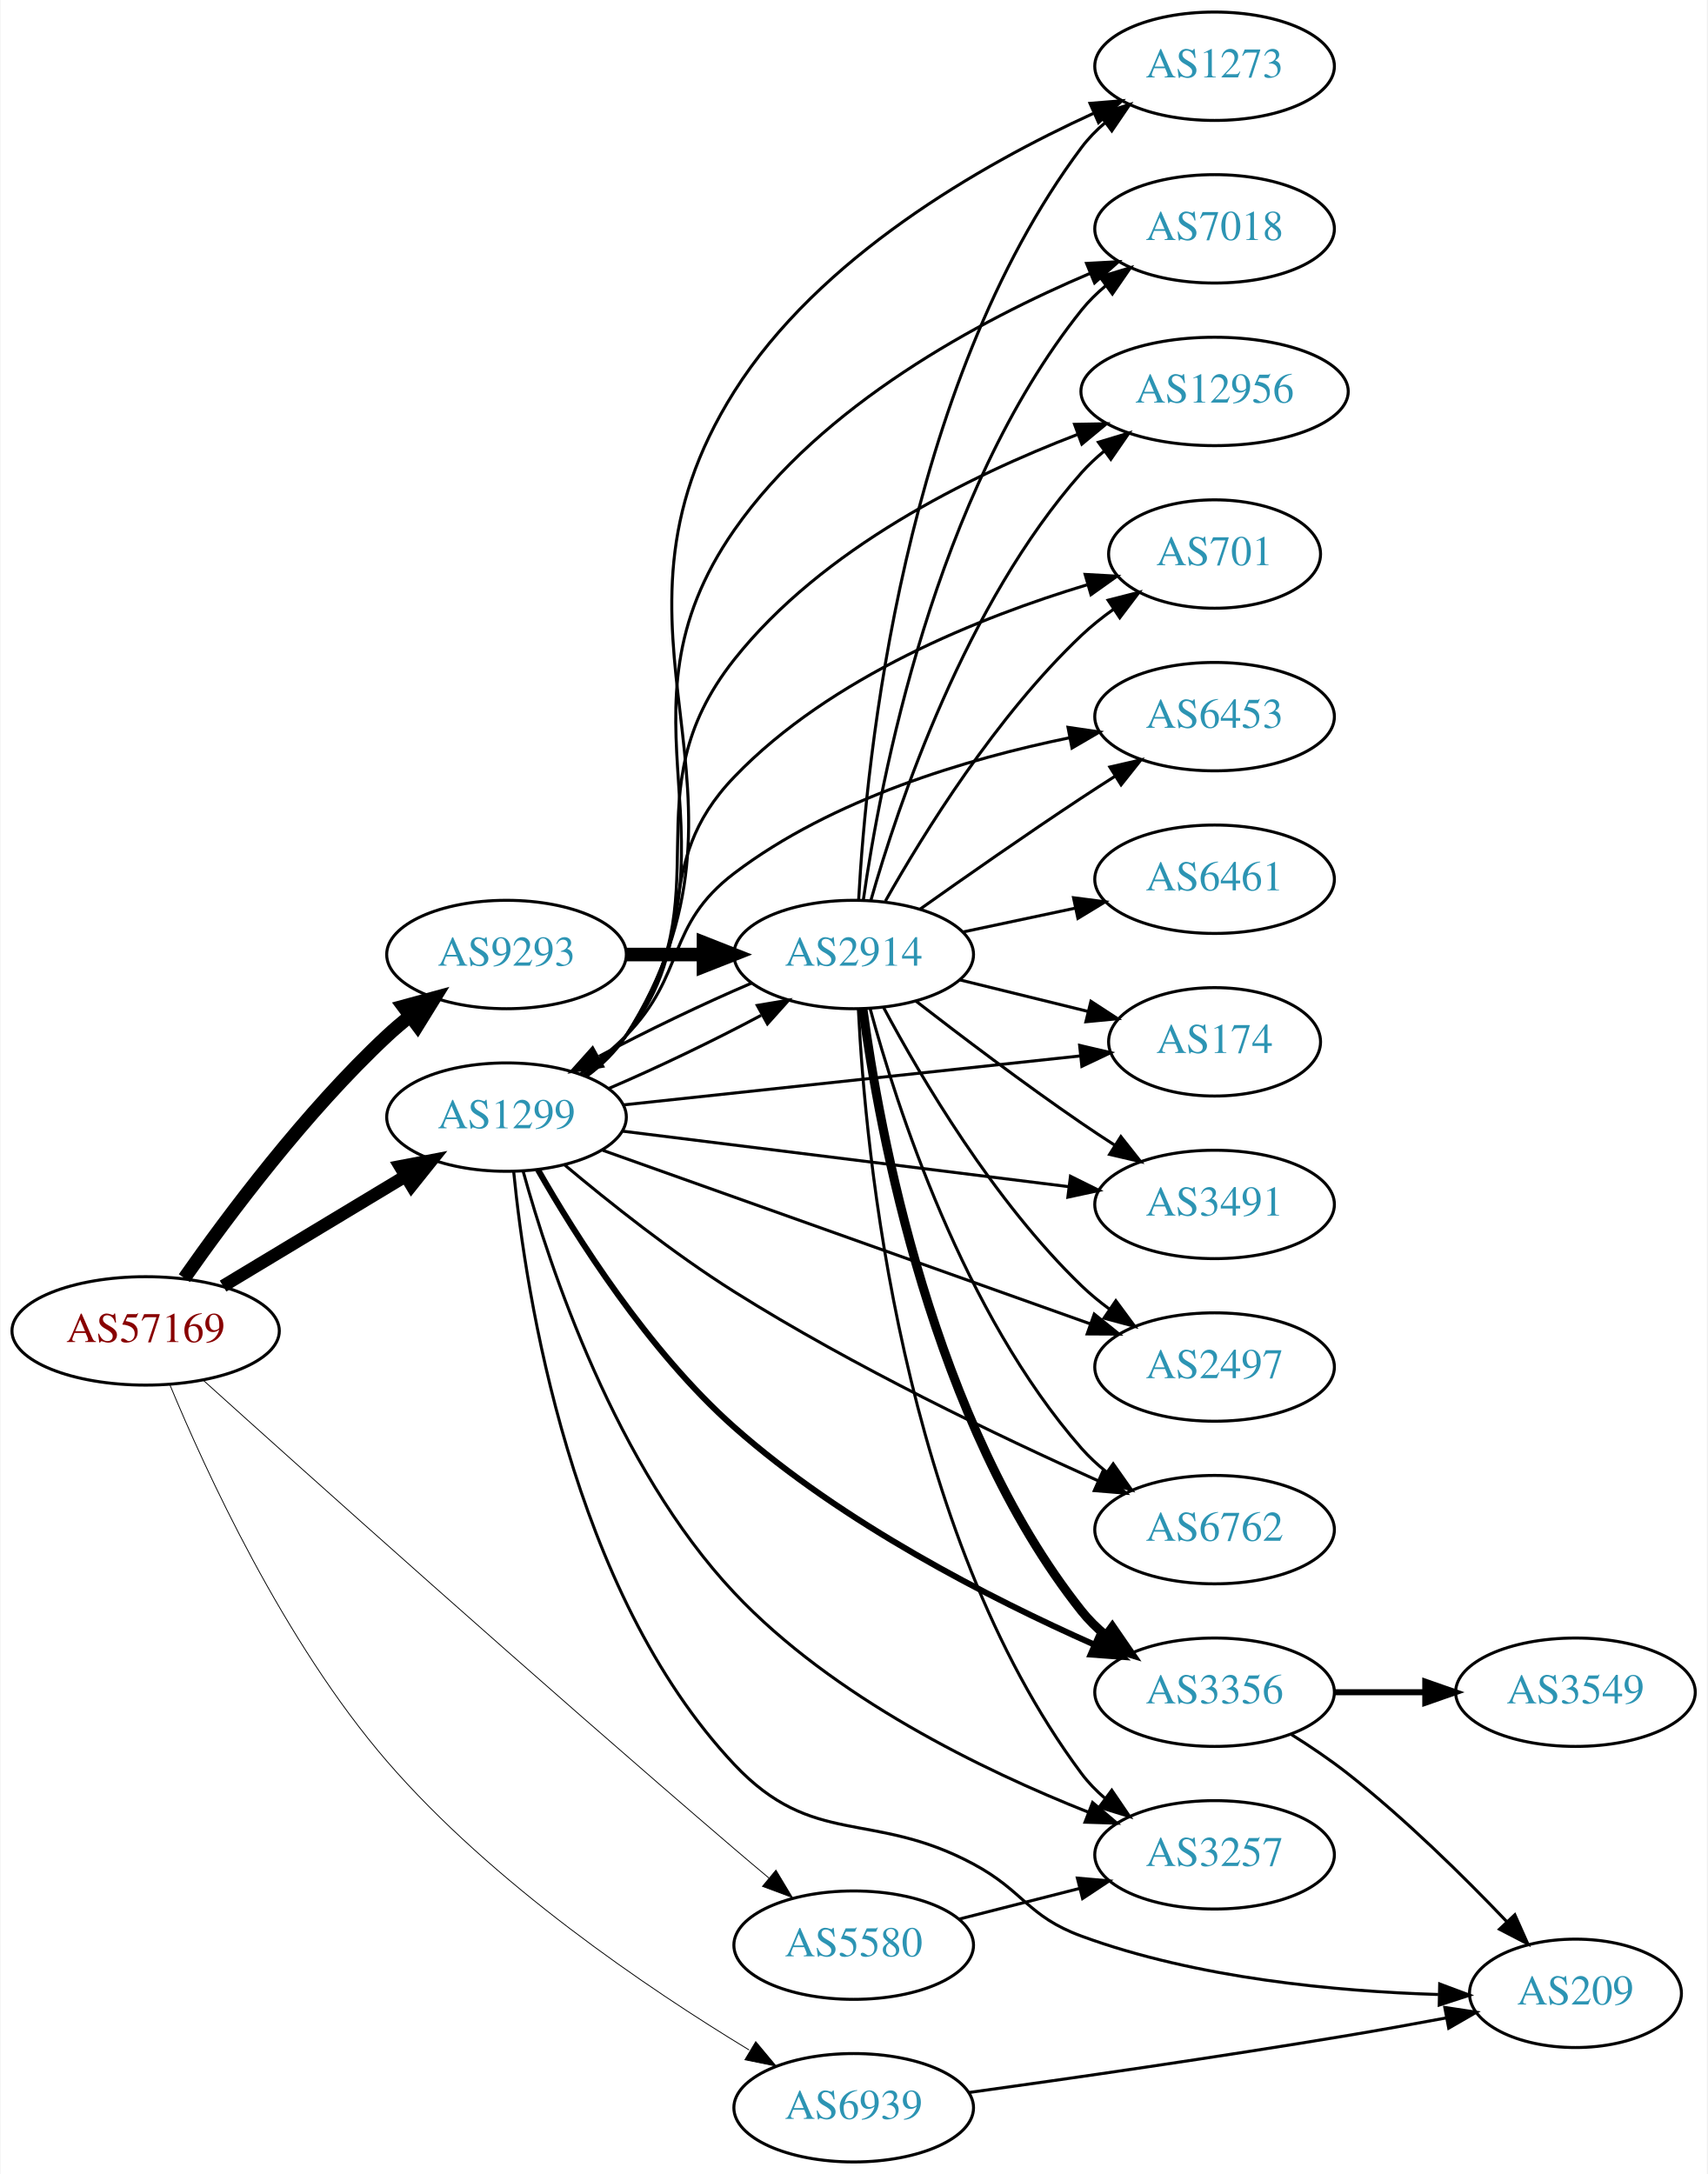
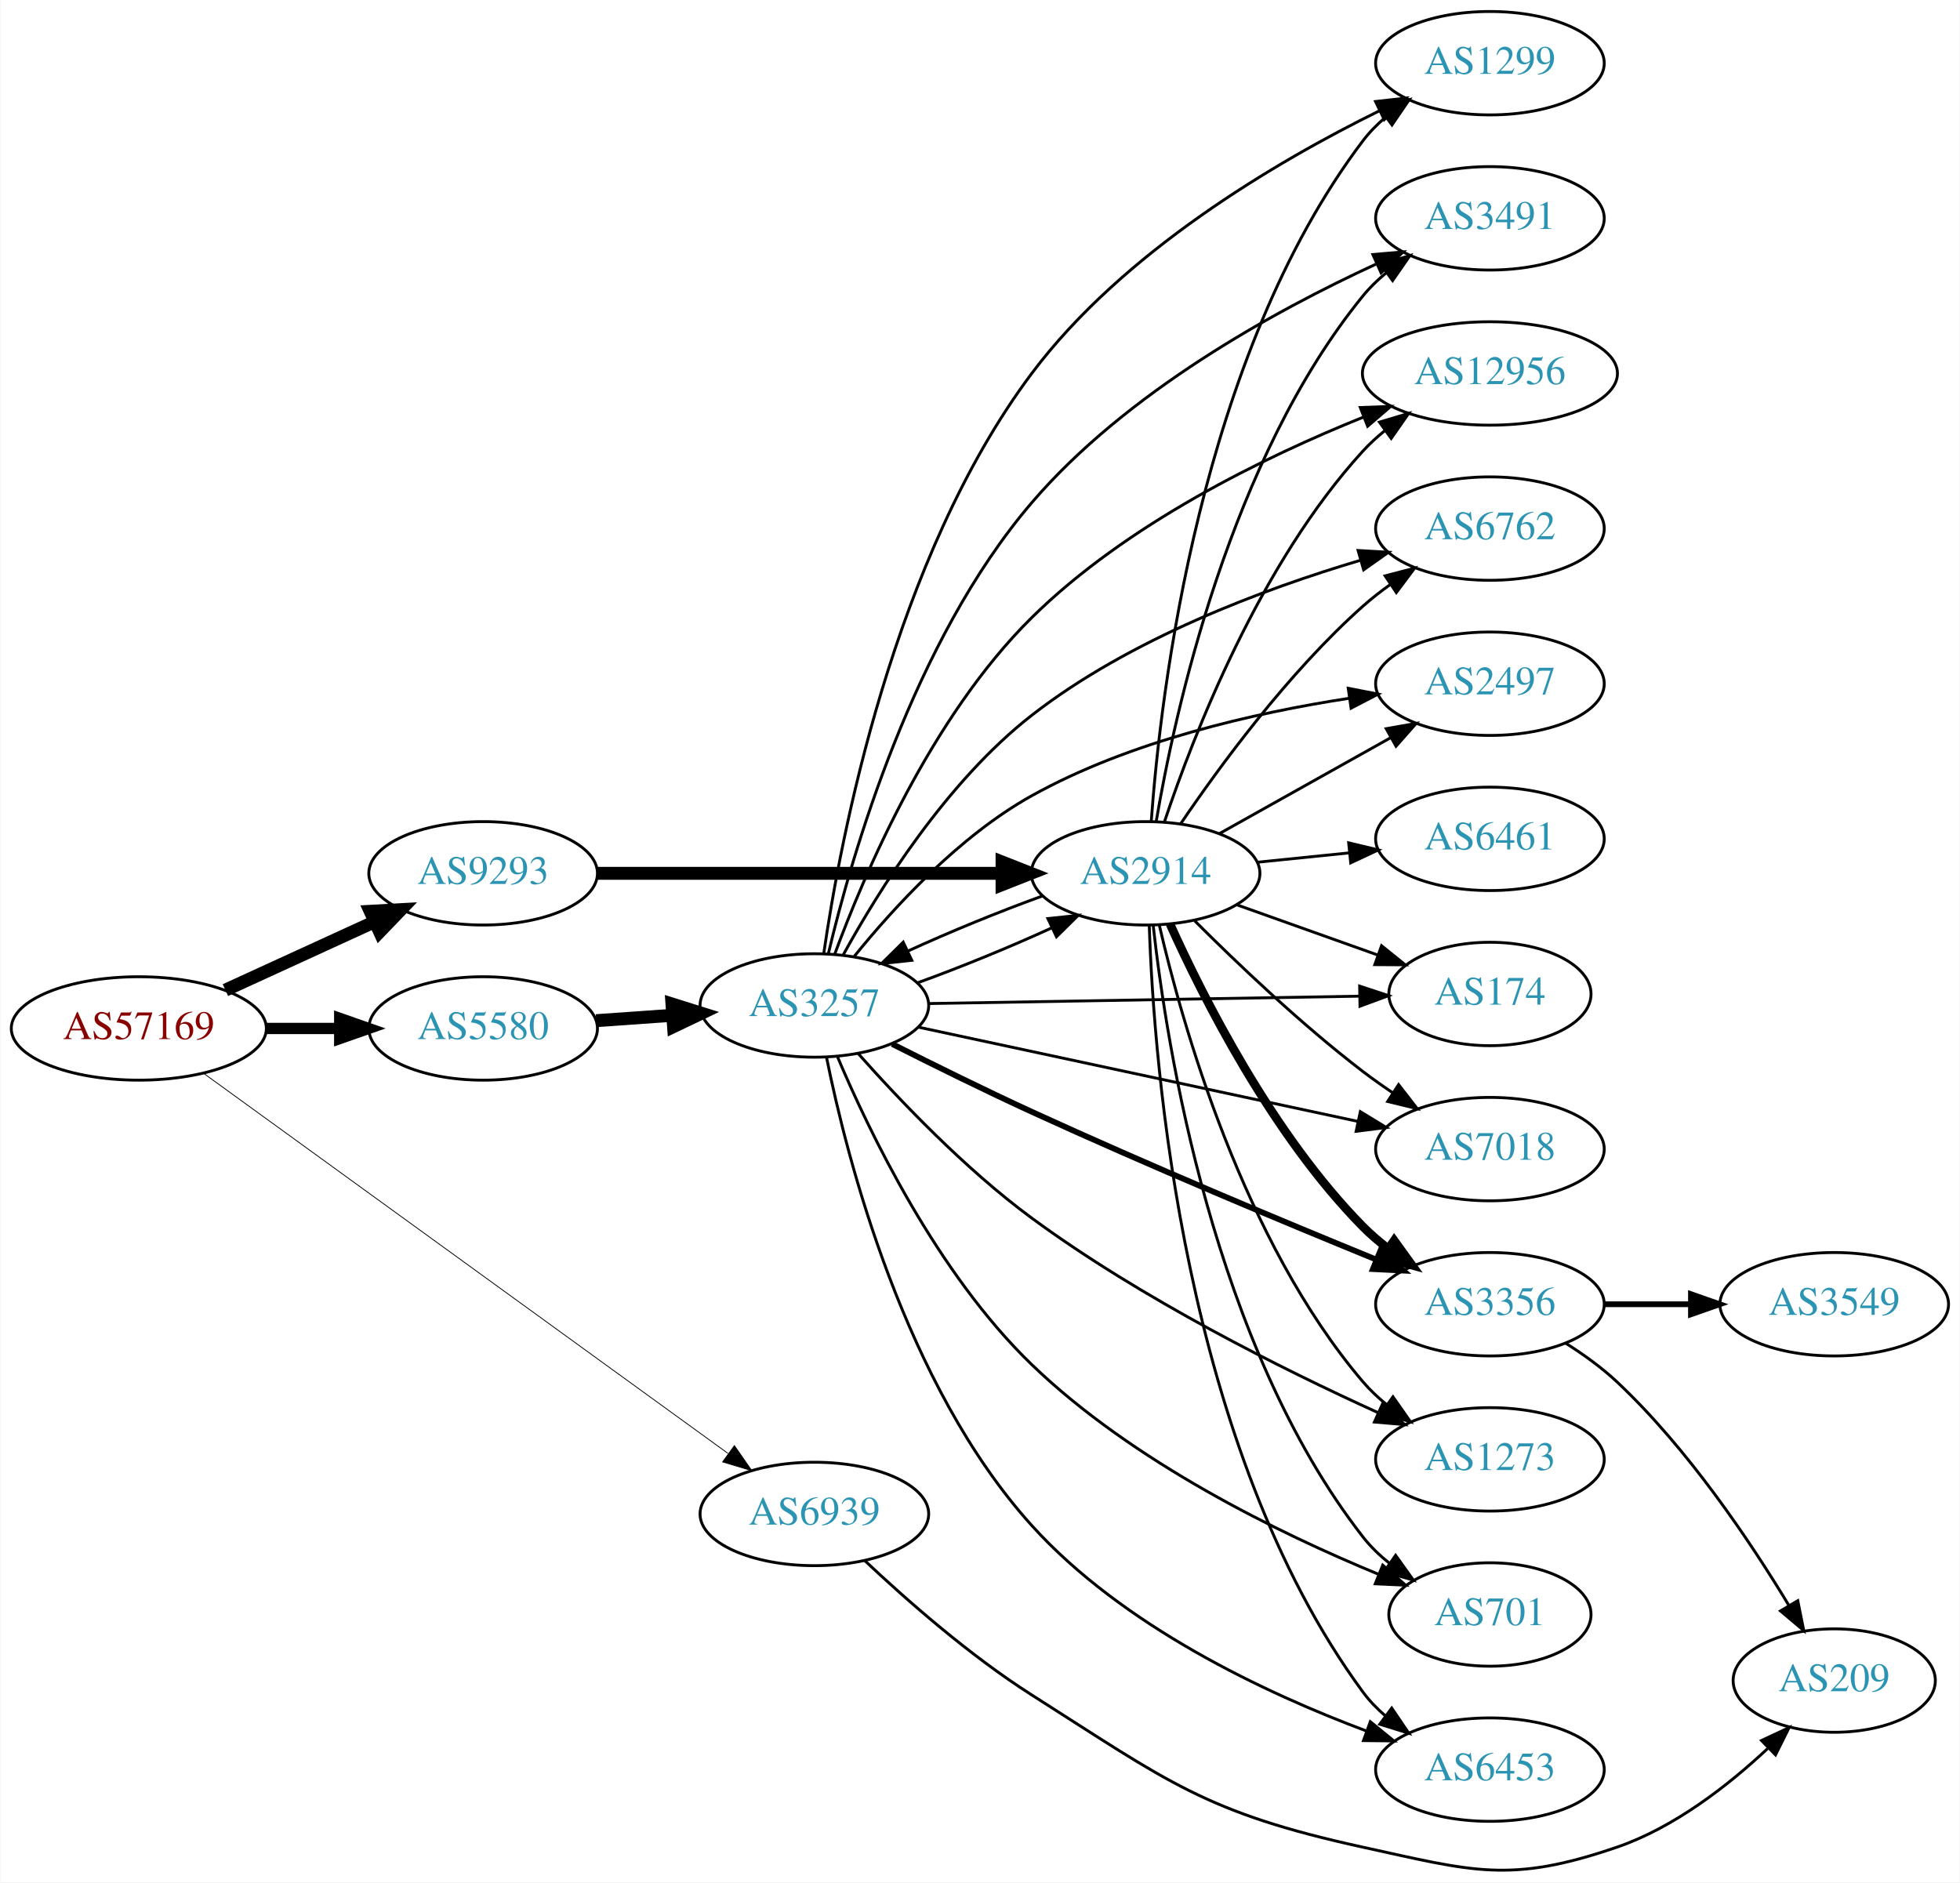
- <svg xmlns="http://www.w3.org/2000/svg" xmlns:xlink="http://www.w3.org/1999/xlink" width="567pt" height="722pt" viewBox="0.00 0.00 566.66 722.00">
-   <g id="graph0" class="graph" transform="scale(1 1) rotate(0) translate(4 718)">
-     <polygon fill="white" stroke="none" points="-4,4 -4,-718 562.663,-718 562.663,4 -4,4" />
+ <svg xmlns="http://www.w3.org/2000/svg" xmlns:xlink="http://www.w3.org/1999/xlink" width="682pt" height="655pt" viewBox="0.00 0.00 681.96 655.20">
+   <g id="graph0" class="graph" transform="scale(1 1) rotate(0) translate(4 651.198)">
+     <polygon fill="white" stroke="none" points="-4,4 -4,-651.198 677.956,-651.198 677.956,4 -4,4" />
    <g id="node1" class="node">
      <g id="a_node1">
        <a xlink:href="/asn/57169" xlink:title="AS57169 ~ EDIS GmbH [AT]">
-           <ellipse fill="#ffffff" stroke="black" cx="44.196" cy="-276" rx="44.393" ry="18" />
-           <text text-anchor="middle" x="44.196" y="-272.3" font-family="Times,serif" font-size="14.00" fill="#880000">AS57169</text>
+           <ellipse fill="#ffffff" stroke="black" cx="44.196" cy="-293.198" rx="44.393" ry="18" />
+           <text text-anchor="middle" x="44.196" y="-289.498" font-family="Times,serif" font-size="14.00" fill="#880000">AS57169</text>
        </a>
      </g>
    </g>
    <g id="node2" class="node">
      <g id="a_node2">
-         <a xlink:href="/asn/1299" xlink:title="AS1299 ~ Telia Carrier [EU]">
-           <ellipse fill="#ffffff" stroke="black" cx="164.039" cy="-347" rx="39.794" ry="18" />
-           <text text-anchor="middle" x="164.039" y="-343.3" font-family="Times,serif" font-size="14.00" fill="#2c94b3">AS1299</text>
+         <a xlink:href="/asn/5580" xlink:title="AS5580 ~ Hibernia Networks (Netherlands) BV [NL]">
+           <ellipse fill="#ffffff" stroke="black" cx="164.039" cy="-293.198" rx="39.794" ry="18" />
+           <text text-anchor="middle" x="164.039" y="-289.498" font-family="Times,serif" font-size="14.00" fill="#2c94b3">AS5580</text>
        </a>
      </g>
    </g>
    <g id="edge1" class="edge">
-       <path fill="none" stroke="black" stroke-width="4.219" d="M69.9,-290.884C87.495,-301.485 111.321,-315.84 130.47,-327.377" />
-       <polygon fill="black" stroke="black" stroke-width="4.219" points="128.702,-330.622 139.173,-332.621 132.512,-324.298 128.702,-330.622" />
+       <path fill="none" stroke="black" stroke-width="3.938" d="M88.407,-293.198C96.72,-293.198 105.482,-293.198 113.965,-293.198" />
+       <polygon fill="black" stroke="black" stroke-width="3.938" points="114.123,-296.699 124.123,-293.198 114.123,-289.699 114.123,-296.699" />
    </g>
    <g id="node3" class="node">
      <g id="a_node3">
-         <a xlink:href="/asn/5580" xlink:title="AS5580 ~ Hibernia Networks (Netherlands) BV [NL]">
-           <ellipse fill="#ffffff" stroke="black" cx="279.332" cy="-72" rx="39.794" ry="18" />
-           <text text-anchor="middle" x="279.332" y="-68.3" font-family="Times,serif" font-size="14.00" fill="#2c94b3">AS5580</text>
+         <a xlink:href="/asn/6939" xlink:title="AS6939 ~ Hurricane Electric LLC [US]">
+           <ellipse fill="#ffffff" stroke="black" cx="279.332" cy="-124.198" rx="39.794" ry="18" />
+           <text text-anchor="middle" x="279.332" y="-120.498" font-family="Times,serif" font-size="14.00" fill="#2c94b3">AS6939</text>
        </a>
      </g>
    </g>
    <g id="edge2" class="edge">
-       <path fill="none" stroke="black" stroke-width="0.281" d="M63.256,-259.676C97.408,-228.886 173.932,-160.272 239.685,-104 243.379,-100.839 247.299,-97.535 251.171,-94.301" />
-       <polygon fill="black" stroke="black" stroke-width="0.281" points="253.507,-96.91 258.964,-87.829 249.035,-91.525 253.507,-96.91" />
+       <path fill="none" stroke="black" stroke-width="0.281" d="M66.711,-277.602C108.734,-247.14 201.754,-179.71 249.228,-145.296" />
+       <polygon fill="black" stroke="black" stroke-width="0.281" points="251.498,-147.973 257.54,-139.27 247.389,-142.306 251.498,-147.973" />
    </g>
    <g id="node4" class="node">
      <g id="a_node4">
-         <a xlink:href="/asn/6939" xlink:title="AS6939 ~ Hurricane Electric LLC [US]">
-           <ellipse fill="#ffffff" stroke="black" cx="279.332" cy="-18" rx="39.794" ry="18" />
-           <text text-anchor="middle" x="279.332" y="-14.3" font-family="Times,serif" font-size="14.00" fill="#2c94b3">AS6939</text>
+         <a xlink:href="/asn/9293" xlink:title="AS9293 ~ NTT Com Asia Limited [HK]">
+           <ellipse fill="#ffffff" stroke="black" cx="164.039" cy="-347.198" rx="39.794" ry="18" />
+           <text text-anchor="middle" x="164.039" y="-343.498" font-family="Times,serif" font-size="14.00" fill="#2c94b3">AS9293</text>
        </a>
      </g>
    </g>
    <g id="edge3" class="edge">
-       <path fill="none" stroke="black" stroke-width="0.281" d="M52.174,-258.272C64,-229.72 90.078,-172.736 124.392,-133 159.369,-92.497 210.958,-57.598 244.605,-37.184" />
-       <polygon fill="black" stroke="black" stroke-width="0.281" points="246.8,-39.95 253.591,-31.818 243.211,-33.94 246.8,-39.95" />
+       <path fill="none" stroke="black" stroke-width="4.5" d="M74.326,-306.547C89.937,-313.7 109.335,-322.589 126.007,-330.229" />
+       <polygon fill="black" stroke="black" stroke-width="4.5" points="124.727,-333.974 135.459,-334.56 128.008,-326.815 124.727,-333.974" />
    </g>
    <g id="node5" class="node">
      <g id="a_node5">
-         <a xlink:href="/asn/9293" xlink:title="AS9293 ~ NTT Com Asia Limited [HK]">
-           <ellipse fill="#ffffff" stroke="black" cx="164.039" cy="-401" rx="39.794" ry="18" />
-           <text text-anchor="middle" x="164.039" y="-397.3" font-family="Times,serif" font-size="14.00" fill="#2c94b3">AS9293</text>
+         <a xlink:href="/asn/3257" xlink:title="AS3257 ~ GTT [DE]">
+           <ellipse fill="#ffffff" stroke="black" cx="279.332" cy="-301.198" rx="39.794" ry="18" />
+           <text text-anchor="middle" x="279.332" y="-297.498" font-family="Times,serif" font-size="14.00" fill="#2c94b3">AS3257</text>
        </a>
      </g>
    </g>
    <g id="edge4" class="edge">
-       <path fill="none" stroke="black" stroke-width="4.5" d="M57.051,-293.527C71.501,-314.155 97.354,-348.788 124.392,-374 126.787,-376.233 129.376,-378.427 132.042,-380.54" />
-       <polygon fill="black" stroke="black" stroke-width="4.5" points="129.778,-383.764 140.146,-386.594 134.491,-377.455 129.778,-383.764" />
+       <path fill="none" stroke="black" stroke-width="4.5" d="M203.394,-295.907C211.884,-296.506 220.988,-297.149 229.822,-297.773" />
+       <polygon fill="black" stroke="black" stroke-width="4.5" points="229.763,-301.716 240.015,-298.493 230.317,-293.861 229.763,-301.716" />
+     </g>
+     <g id="node19" class="node">
+       <g id="a_node19">
+         <a xlink:href="/asn/209" xlink:title="AS209 ~ CenturyLink Communications, LLC [US]">
+           <ellipse fill="#ffffff" stroke="black" cx="634.31" cy="-66.198" rx="35.194" ry="18" />
+           <text text-anchor="middle" x="634.31" y="-62.498" font-family="Times,serif" font-size="14.00" fill="#2c94b3">AS209</text>
+         </a>
+       </g>
+     </g>
+     <g id="edge19" class="edge">
+       <path fill="none" stroke="black" d="M296.795,-108.027C311.277,-94.38 333.364,-74.929 354.978,-61.199 402.581,-30.958 415.179,-20.255 470.271,-8.198 508.648,0.2 521.501,4.542 558.663,-8.198 578.649,-15.05 597.41,-29.678 611.125,-42.528" />
+       <polygon fill="black" stroke="black" points="608.989,-45.334 618.588,-49.816 613.879,-40.326 608.989,-45.334" />
+     </g>
+     <g id="node8" class="node">
+       <g id="a_node8">
+         <a xlink:href="/asn/2914" xlink:title="AS2914 ~ NTT America, Inc. [US]">
+           <ellipse fill="#ffffff" stroke="black" cx="394.625" cy="-347.198" rx="39.794" ry="18" />
+           <text text-anchor="middle" x="394.625" y="-343.498" font-family="Times,serif" font-size="14.00" fill="#2c94b3">AS2914</text>
+         </a>
+       </g>
+     </g>
+     <g id="edge20" class="edge">
+       <path fill="none" stroke="black" stroke-width="4.5" d="M203.815,-347.198C242.647,-347.198 302.531,-347.198 344.629,-347.198" />
+       <polygon fill="black" stroke="black" stroke-width="4.5" points="344.658,-351.136 354.658,-347.198 344.658,-343.261 344.658,-351.136" />
    </g>
    <g id="node6" class="node">
      <g id="a_node6">
-         <a xlink:href="/asn/6453" xlink:title="AS6453 ~ TATA COMMUNICATIONS (AMERICA) INC [US]">
-           <ellipse fill="#ffffff" stroke="black" cx="399.174" cy="-480" rx="39.794" ry="18" />
-           <text text-anchor="middle" x="399.174" y="-476.3" font-family="Times,serif" font-size="14.00" fill="#2c94b3">AS6453</text>
+         <a xlink:href="/asn/6762" xlink:title="AS6762 ~ TELECOM ITALIA SPARKLE S.p.A. [IT]">
+           <ellipse fill="#ffffff" stroke="black" cx="514.467" cy="-467.198" rx="39.794" ry="18" />
+           <text text-anchor="middle" x="514.467" y="-463.498" font-family="Times,serif" font-size="14.00" fill="#2c94b3">AS6762</text>
        </a>
      </g>
    </g>
    <g id="edge5" class="edge">
-       <path fill="none" stroke="black" d="M188.633,-361.389C193.889,-365.148 199.22,-369.437 203.685,-374 223.858,-394.617 216.721,-410.546 239.685,-428 272.279,-452.774 317.209,-466.044 350.909,-472.96" />
-       <polygon fill="black" stroke="black" points="350.498,-476.446 360.981,-474.909 351.828,-469.573 350.498,-476.446" />
+       <path fill="none" stroke="black" d="M289.399,-318.855C301.592,-341.043 325.22,-379.019 354.978,-402.198 389.144,-428.812 435.725,-446.181 469.54,-456.21" />
+       <polygon fill="black" stroke="black" points="468.58,-459.576 479.157,-458.968 470.509,-452.847 468.58,-459.576" />
    </g>
    <g id="node7" class="node">
      <g id="a_node7">
-         <a xlink:href="/asn/174" xlink:title="AS174 ~ Cogent Communications [US]">
-           <ellipse fill="#ffffff" stroke="black" cx="399.174" cy="-372" rx="35.194" ry="18" />
-           <text text-anchor="middle" x="399.174" y="-368.3" font-family="Times,serif" font-size="14.00" fill="#2c94b3">AS174</text>
+         <a xlink:href="/asn/2497" xlink:title="AS2497 ~ Internet Initiative Japan Inc. [JP]">
+           <ellipse fill="#ffffff" stroke="black" cx="514.467" cy="-413.198" rx="39.794" ry="18" />
+           <text text-anchor="middle" x="514.467" y="-409.498" font-family="Times,serif" font-size="14.00" fill="#2c94b3">AS2497</text>
        </a>
      </g>
    </g>
    <g id="edge6" class="edge">
-       <path fill="none" stroke="black" d="M202.755,-351.044C244.274,-355.497 310.917,-362.643 354.627,-367.33" />
-       <polygon fill="black" stroke="black" points="354.356,-370.821 364.673,-368.408 355.103,-363.861 354.356,-370.821" />
-     </g>
-     <g id="node8" class="node">
-       <g id="a_node8">
-         <a xlink:href="/asn/3491" xlink:title="AS3491 ~ PCCW Global, Inc. [US]">
-           <ellipse fill="#ffffff" stroke="black" cx="399.174" cy="-318" rx="39.794" ry="18" />
-           <text text-anchor="middle" x="399.174" y="-314.3" font-family="Times,serif" font-size="14.00" fill="#2c94b3">AS3491</text>
-         </a>
-       </g>
+       <path fill="none" stroke="black" d="M293.259,-318.347C306.812,-335.107 329.635,-360.097 354.978,-374.198 389.163,-393.22 432.571,-403.068 465.312,-408.104" />
+       <polygon fill="black" stroke="black" points="465.145,-411.616 475.542,-409.576 466.142,-404.688 465.145,-411.616" />
    </g>
    <g id="edge7" class="edge">
-       <path fill="none" stroke="black" d="M202.496,-342.341C242.773,-337.331 306.907,-329.353 350.694,-323.906" />
-       <polygon fill="black" stroke="black" points="351.318,-327.356 360.81,-322.648 350.454,-320.409 351.318,-327.356" />
+       <path fill="none" stroke="black" d="M315.248,-309.088C330.181,-314.484 347.489,-321.566 362.036,-328.248" />
+       <polygon fill="black" stroke="black" points="360.608,-331.444 371.144,-332.559 363.603,-325.117 360.608,-331.444" />
    </g>
    <g id="node9" class="node">
      <g id="a_node9">
-         <a xlink:href="/asn/2497" xlink:title="AS2497 ~ Internet Initiative Japan Inc. [JP]">
-           <ellipse fill="#ffffff" stroke="black" cx="399.174" cy="-264" rx="39.794" ry="18" />
-           <text text-anchor="middle" x="399.174" y="-260.3" font-family="Times,serif" font-size="14.00" fill="#2c94b3">AS2497</text>
+         <a xlink:href="/asn/174" xlink:title="AS174 ~ Cogent Communications [US]">
+           <ellipse fill="#ffffff" stroke="black" cx="514.467" cy="-305.198" rx="35.194" ry="18" />
+           <text text-anchor="middle" x="514.467" y="-301.498" font-family="Times,serif" font-size="14.00" fill="#2c94b3">AS174</text>
        </a>
      </g>
    </g>
    <g id="edge8" class="edge">
-       <path fill="none" stroke="black" d="M195.997,-335.978C237.655,-321.147 311.822,-294.743 357.814,-278.369" />
-       <polygon fill="black" stroke="black" points="359.212,-281.586 367.459,-274.935 356.864,-274.992 359.212,-281.586" />
+       <path fill="none" stroke="black" d="M319.091,-301.864C360.358,-302.572 425.57,-303.69 468.924,-304.434" />
+       <polygon fill="black" stroke="black" points="469.118,-307.938 479.176,-304.61 469.238,-300.939 469.118,-307.938" />
    </g>
    <g id="node10" class="node">
      <g id="a_node10">
-         <a xlink:href="/asn/6762" xlink:title="AS6762 ~ TELECOM ITALIA SPARKLE S.p.A. [IT]">
-           <ellipse fill="#ffffff" stroke="black" cx="399.174" cy="-210" rx="39.794" ry="18" />
-           <text text-anchor="middle" x="399.174" y="-206.3" font-family="Times,serif" font-size="14.00" fill="#2c94b3">AS6762</text>
+         <a xlink:href="/asn/3356" xlink:title="AS3356 ~ Level 3 Parent, LLC [US]">
+           <ellipse fill="#ffffff" stroke="black" cx="514.467" cy="-197.198" rx="39.794" ry="18" />
+           <text text-anchor="middle" x="514.467" y="-193.498" font-family="Times,serif" font-size="14.00" fill="#2c94b3">AS3356</text>
        </a>
      </g>
    </g>
    <g id="edge9" class="edge">
-       <path fill="none" stroke="black" d="M183.307,-331.143C197.976,-318.829 219.403,-301.758 239.685,-289 279.241,-264.119 327.696,-240.934 360.539,-226.203" />
-       <polygon fill="black" stroke="black" points="362.068,-229.353 369.784,-222.094 359.225,-222.956 362.068,-229.353" />
+       <path fill="none" stroke="black" stroke-width="2" d="M306.401,-287.796C320.653,-280.591 338.676,-271.676 354.978,-264.198 395.457,-245.631 442.537,-225.968 474.804,-212.781" />
+       <polygon fill="black" stroke="black" stroke-width="2" points="476.377,-215.92 484.318,-208.906 473.736,-209.437 476.377,-215.92" />
    </g>
    <g id="node11" class="node">
      <g id="a_node11">
-         <a xlink:href="/asn/2914" xlink:title="AS2914 ~ NTT America, Inc. [US]">
-           <ellipse fill="#ffffff" stroke="black" cx="279.332" cy="-401" rx="39.794" ry="18" />
-           <text text-anchor="middle" x="279.332" y="-397.3" font-family="Times,serif" font-size="14.00" fill="#2c94b3">AS2914</text>
+         <a xlink:href="/asn/6453" xlink:title="AS6453 ~ TATA COMMUNICATIONS (AMERICA) INC [US]">
+           <ellipse fill="#ffffff" stroke="black" cx="514.467" cy="-35.199" rx="39.794" ry="18" />
+           <text text-anchor="middle" x="514.467" y="-31.498" font-family="Times,serif" font-size="14.00" fill="#2c94b3">AS6453</text>
        </a>
      </g>
    </g>
    <g id="edge10" class="edge">
-       <path fill="none" stroke="black" d="M197.808,-356.433C213.827,-363.266 232.964,-372.442 248.562,-380.787" />
-       <polygon fill="black" stroke="black" points="247.309,-384.093 257.758,-385.848 250.685,-377.96 247.309,-384.093" />
+       <path fill="none" stroke="black" d="M283.566,-283.1C290.695,-247.841 310.766,-169.124 354.978,-120.198 386.646,-85.154 436.231,-61.846 471.499,-48.64" />
+       <polygon fill="black" stroke="black" points="472.831,-51.88 481.04,-45.182 470.446,-45.299 472.831,-51.88" />
    </g>
    <g id="node12" class="node">
      <g id="a_node12">
-         <a xlink:href="/asn/3356" xlink:title="AS3356 ~ Level 3 Parent, LLC [US]">
-           <ellipse fill="#ffffff" stroke="black" cx="399.174" cy="-156" rx="39.794" ry="18" />
-           <text text-anchor="middle" x="399.174" y="-152.3" font-family="Times,serif" font-size="14.00" fill="#2c94b3">AS3356</text>
+         <a xlink:href="/asn/1299" xlink:title="AS1299 ~ Telia Carrier [EU]">
+           <ellipse fill="#ffffff" stroke="black" cx="514.467" cy="-629.198" rx="39.794" ry="18" />
+           <text text-anchor="middle" x="514.467" y="-625.498" font-family="Times,serif" font-size="14.00" fill="#2c94b3">AS1299</text>
        </a>
      </g>
    </g>
    <g id="edge11" class="edge">
-       <path fill="none" stroke="black" stroke-width="2" d="M174.475,-329.531C187.057,-307.471 211.095,-269.343 239.685,-244 275.59,-212.173 324.937,-187.045 358.983,-171.924" />
-       <polygon fill="black" stroke="black" stroke-width="2" points="360.818,-174.942 368.59,-167.742 358.025,-168.524 360.818,-174.942" />
+       <path fill="none" stroke="black" d="M282.587,-319.205C288.356,-359.161 306.749,-456.79 354.978,-521.198 386.672,-563.525 440.035,-594.899 475.985,-612.621" />
+       <polygon fill="black" stroke="black" points="474.649,-615.862 485.178,-617.042 477.684,-609.554 474.649,-615.862" />
    </g>
    <g id="node13" class="node">
      <g id="a_node13">
-         <a xlink:href="/asn/1273" xlink:title="AS1273 ~ Vodafone Group PLC [EU]">
-           <ellipse fill="#ffffff" stroke="black" cx="399.174" cy="-696" rx="39.794" ry="18" />
-           <text text-anchor="middle" x="399.174" y="-692.3" font-family="Times,serif" font-size="14.00" fill="#2c94b3">AS1273</text>
+         <a xlink:href="/asn/7018" xlink:title="AS7018 ~ AT&amp;T Services, Inc. [US]">
+           <ellipse fill="#ffffff" stroke="black" cx="514.467" cy="-251.198" rx="39.794" ry="18" />
+           <text text-anchor="middle" x="514.467" y="-247.498" font-family="Times,serif" font-size="14.00" fill="#2c94b3">AS7018</text>
        </a>
      </g>
    </g>
    <g id="edge12" class="edge">
-       <path fill="none" stroke="black" d="M190.559,-360.476C195.604,-364.227 200.361,-368.742 203.685,-374 255.229,-455.519 188.249,-506.413 239.685,-588 267.804,-632.601 321.776,-663.348 358.86,-680.314" />
-       <polygon fill="black" stroke="black" points="357.806,-683.676 368.366,-684.533 360.645,-677.277 357.806,-683.676" />
+       <path fill="none" stroke="black" d="M315.487,-293.659C356.319,-284.902 423.77,-270.436 468.414,-260.861" />
+       <polygon fill="black" stroke="black" points="469.364,-264.237 478.408,-258.718 467.896,-257.392 469.364,-264.237" />
    </g>
    <g id="node14" class="node">
      <g id="a_node14">
-         <a xlink:href="/asn/7018" xlink:title="AS7018 ~ AT&amp;T Services, Inc. [US]">
-           <ellipse fill="#ffffff" stroke="black" cx="399.174" cy="-642" rx="39.794" ry="18" />
-           <text text-anchor="middle" x="399.174" y="-638.3" font-family="Times,serif" font-size="14.00" fill="#2c94b3">AS7018</text>
+         <a xlink:href="/asn/3491" xlink:title="AS3491 ~ PCCW Global, Inc. [US]">
+           <ellipse fill="#ffffff" stroke="black" cx="514.467" cy="-575.198" rx="39.794" ry="18" />
+           <text text-anchor="middle" x="514.467" y="-571.498" font-family="Times,serif" font-size="14.00" fill="#2c94b3">AS3491</text>
        </a>
      </g>
    </g>
    <g id="edge13" class="edge">
-       <path fill="none" stroke="black" d="M190.387,-360.588C195.441,-364.333 200.245,-368.818 203.685,-374 245.918,-437.62 196.02,-479.354 239.685,-542 268.717,-583.652 321.248,-611.683 357.841,-627.221" />
-       <polygon fill="black" stroke="black" points="356.661,-630.52 367.241,-631.088 359.324,-624.047 356.661,-630.52" />
+       <path fill="none" stroke="black" d="M284.201,-319.242C292.262,-353.281 313.638,-427.889 354.978,-476.198 387.851,-514.614 439.438,-542.947 474.769,-559.236" />
+       <polygon fill="black" stroke="black" points="473.719,-562.601 484.275,-563.51 476.589,-556.217 473.719,-562.601" />
    </g>
    <g id="node15" class="node">
      <g id="a_node15">
-         <a xlink:href="/asn/209" xlink:title="AS209 ~ CenturyLink Communications, LLC [US]">
-           <ellipse fill="#ffffff" stroke="black" cx="519.017" cy="-56" rx="35.194" ry="18" />
-           <text text-anchor="middle" x="519.017" y="-52.3" font-family="Times,serif" font-size="14.00" fill="#2c94b3">AS209</text>
+         <a xlink:href="/asn/1273" xlink:title="AS1273 ~ Vodafone Group PLC [EU]">
+           <ellipse fill="#ffffff" stroke="black" cx="514.467" cy="-143.198" rx="39.794" ry="18" />
+           <text text-anchor="middle" x="514.467" y="-139.498" font-family="Times,serif" font-size="14.00" fill="#2c94b3">AS1273</text>
        </a>
      </g>
    </g>
    <g id="edge14" class="edge">
-       <path fill="none" stroke="black" d="M166.415,-328.896C170.425,-288.397 185.514,-189.535 239.685,-132 265.852,-104.209 285.32,-117.005 318.978,-99 335.934,-89.93 336.928,-81.63 354.978,-75 393.356,-60.904 439.926,-56.64 473.452,-55.615" />
-       <polygon fill="black" stroke="black" points="473.931,-59.105 483.852,-55.388 473.778,-52.107 473.931,-59.105" />
+       <path fill="none" stroke="black" d="M294.563,-284.479C308.762,-268.467 331.752,-244.283 354.978,-227.198 393.221,-199.068 442.122,-174.652 475.424,-159.503" />
+       <polygon fill="black" stroke="black" points="477.114,-162.581 484.805,-155.293 474.248,-156.194 477.114,-162.581" />
    </g>
    <g id="node16" class="node">
      <g id="a_node16">
        <a xlink:href="/asn/12956" xlink:title="AS12956 ~ TELXIUS [ES]">
-           <ellipse fill="#ffffff" stroke="black" cx="399.174" cy="-588" rx="44.393" ry="18" />
-           <text text-anchor="middle" x="399.174" y="-584.3" font-family="Times,serif" font-size="14.00" fill="#2c94b3">AS12956</text>
+           <ellipse fill="#ffffff" stroke="black" cx="514.467" cy="-521.198" rx="44.393" ry="18" />
+           <text text-anchor="middle" x="514.467" y="-517.498" font-family="Times,serif" font-size="14.00" fill="#2c94b3">AS12956</text>
        </a>
      </g>
    </g>
    <g id="edge15" class="edge">
-       <path fill="none" stroke="black" d="M190.123,-360.769C195.192,-364.505 200.067,-368.94 203.685,-374 237.31,-421.03 203.794,-453.676 239.685,-499 268.874,-535.86 317.771,-559.961 353.549,-573.67" />
-       <polygon fill="black" stroke="black" points="352.672,-577.077 363.265,-577.263 355.1,-570.512 352.672,-577.077" />
+       <path fill="none" stroke="black" d="M286.402,-319.012C296.69,-346.983 319.91,-401.577 354.978,-436.198 387.981,-468.781 436.042,-492.169 470.576,-506.063" />
+       <polygon fill="black" stroke="black" points="469.347,-509.34 479.934,-509.73 471.9,-502.823 469.347,-509.34" />
    </g>
    <g id="node17" class="node">
      <g id="a_node17">
        <a xlink:href="/asn/701" xlink:title="AS701 ~ UUNET [US]">
-           <ellipse fill="#ffffff" stroke="black" cx="399.174" cy="-534" rx="35.194" ry="18" />
-           <text text-anchor="middle" x="399.174" y="-530.3" font-family="Times,serif" font-size="14.00" fill="#2c94b3">AS701</text>
+           <ellipse fill="#ffffff" stroke="black" cx="514.467" cy="-89.198" rx="35.194" ry="18" />
+           <text text-anchor="middle" x="514.467" y="-85.499" font-family="Times,serif" font-size="14.00" fill="#2c94b3">AS701</text>
        </a>
      </g>
    </g>
    <g id="edge16" class="edge">
-       <path fill="none" stroke="black" d="M189.697,-361.093C194.787,-364.812 199.78,-369.158 203.685,-374 229.698,-406.253 210.983,-430.115 239.685,-460 271.657,-493.29 321.534,-513.136 356.784,-523.766" />
-       <polygon fill="black" stroke="black" points="356.185,-527.236 366.763,-526.649 358.127,-520.511 356.185,-527.236" />
+       <path fill="none" stroke="black" d="M287.319,-283.476C298.367,-257.293 322.046,-207.956 354.978,-176.198 390.191,-142.242 441.268,-117.386 475.843,-103.135" />
+       <polygon fill="black" stroke="black" points="477.16,-106.378 485.131,-99.398 474.547,-99.884 477.16,-106.378" />
+     </g>
+     <g id="edge32" class="edge">
+       <path fill="none" stroke="black" d="M358.795,-339.341C343.817,-333.931 326.437,-326.82 311.846,-320.115" />
+       <polygon fill="black" stroke="black" points="313.25,-316.908 302.715,-315.79 310.254,-323.234 313.25,-316.908" />
+     </g>
+     <g id="edge26" class="edge">
+       <path fill="none" stroke="black" d="M406.806,-364.421C420.249,-384.262 444.272,-417.093 470.271,-440.198 473.235,-442.833 476.487,-445.373 479.834,-447.771" />
+       <polygon fill="black" stroke="black" points="477.986,-450.746 488.24,-453.411 481.886,-444.933 477.986,-450.746" />
+     </g>
+     <g id="edge22" class="edge">
+       <path fill="none" stroke="black" d="M420.328,-361.034C437.612,-370.714 460.908,-383.762 479.877,-394.386" />
+       <polygon fill="black" stroke="black" points="478.361,-397.548 488.796,-399.381 481.781,-391.441 478.361,-397.548" />
+     </g>
+     <g id="edge23" class="edge">
+       <path fill="none" stroke="black" d="M426.279,-336.273C441.301,-330.919 459.536,-324.42 475.438,-318.752" />
+       <polygon fill="black" stroke="black" points="476.744,-322.003 484.989,-315.348 474.394,-315.409 476.744,-322.003" />
+     </g>
+     <g id="edge27" class="edge">
+       <path fill="none" stroke="black" stroke-width="3" d="M403.105,-329.575C414.615,-304.009 438.688,-256.2 470.271,-224.198 472.911,-221.523 475.865,-218.992 478.956,-216.631" />
+       <polygon fill="black" stroke="black" stroke-width="3" points="481.13,-219.382 487.337,-210.796 477.13,-213.638 481.13,-219.382" />
+     </g>
+     <g id="edge25" class="edge">
+       <path fill="none" stroke="black" d="M395.899,-328.896C397.5,-280.543 407.691,-147.284 470.271,-62.199 472.498,-59.171 475.176,-56.404 478.094,-53.895" />
+       <polygon fill="black" stroke="black" points="480.289,-56.625 486.234,-47.855 476.118,-51.004 480.289,-56.625" />
+     </g>
+     <g id="edge21" class="edge">
+       <path fill="none" stroke="black" d="M396.578,-365.204C399.781,-409.802 413.437,-527.198 470.271,-602.198 472.541,-605.194 475.248,-607.939 478.184,-610.435" />
+       <polygon fill="black" stroke="black" points="476.223,-613.337 486.349,-616.456 480.378,-607.704 476.223,-613.337" />
+     </g>
+     <g id="edge28" class="edge">
+       <path fill="none" stroke="black" d="M411.732,-330.638C426.342,-316.035 448.815,-294.59 470.271,-278.198 473.592,-275.662 477.158,-273.142 480.766,-270.718" />
+       <polygon fill="black" stroke="black" points="482.675,-273.652 489.166,-265.278 478.87,-267.777 482.675,-273.652" />
+     </g>
+     <g id="edge33" class="edge">
+       <path fill="none" stroke="black" d="M398.309,-365.249C404.711,-402.97 423.94,-491.356 470.271,-548.198 472.646,-551.112 475.422,-553.802 478.402,-556.263" />
+       <polygon fill="black" stroke="black" points="476.48,-559.192 486.628,-562.237 480.593,-553.529 476.48,-559.192" />
+     </g>
+     <g id="edge29" class="edge">
+       <path fill="none" stroke="black" d="M399.378,-329.218C407.299,-294.916 428.529,-219.194 470.271,-170.198 472.709,-167.337 475.527,-164.682 478.533,-162.243" />
+       <polygon fill="black" stroke="black" points="480.722,-164.981 486.796,-156.3 476.634,-159.298 480.722,-164.981" />
+     </g>
+     <g id="edge30" class="edge">
+       <path fill="none" stroke="black" d="M401.255,-365.35C411.212,-395.118 434.333,-454.92 470.271,-494.198 472.61,-496.755 475.246,-499.162 478.032,-501.405" />
+       <polygon fill="black" stroke="black" points="476.006,-504.259 486.161,-507.279 480.106,-498.585 476.006,-504.259" />
+     </g>
+     <g id="edge24" class="edge">
+       <path fill="none" stroke="black" d="M397.267,-329.043C401.868,-287.307 418.174,-182.999 470.271,-116.198 472.902,-112.825 476.081,-109.762 479.507,-107.013" />
+       <polygon fill="black" stroke="black" points="481.645,-109.789 487.808,-101.17 477.616,-104.064 481.645,-109.789" />
+     </g>
+     <g id="node20" class="node">
+       <g id="a_node20">
+         <a xlink:href="/asn/6461" xlink:title="AS6461 ~ Zayo Bandwidth [US]">
+           <ellipse fill="#ffffff" stroke="black" cx="514.467" cy="-359.198" rx="39.794" ry="18" />
+           <text text-anchor="middle" x="514.467" y="-355.498" font-family="Times,serif" font-size="14.00" fill="#2c94b3">AS6461</text>
+         </a>
+       </g>
+     </g>
+     <g id="edge31" class="edge">
+       <path fill="none" stroke="black" d="M433.559,-351.061C443.757,-352.1 454.919,-353.237 465.582,-354.322" />
+       <polygon fill="black" stroke="black" points="465.3,-357.812 475.603,-355.343 466.009,-350.848 465.3,-357.812" />
    </g>
    <g id="node18" class="node">
      <g id="a_node18">
-         <a xlink:href="/asn/3257" xlink:title="AS3257 ~ GTT [DE]">
-           <ellipse fill="#ffffff" stroke="black" cx="399.174" cy="-102" rx="39.794" ry="18" />
-           <text text-anchor="middle" x="399.174" y="-98.3" font-family="Times,serif" font-size="14.00" fill="#2c94b3">AS3257</text>
+         <a xlink:href="/asn/3549" xlink:title="AS3549 ~ Level 3 Parent, LLC [US]">
+           <ellipse fill="#ffffff" stroke="black" cx="634.31" cy="-197.198" rx="39.794" ry="18" />
+           <text text-anchor="middle" x="634.31" y="-193.498" font-family="Times,serif" font-size="14.00" fill="#2c94b3">AS3549</text>
        </a>
      </g>
    </g>
    <g id="edge17" class="edge">
-       <path fill="none" stroke="black" d="M169.557,-329.029C178.313,-297.326 200.285,-230.866 239.685,-189 272.424,-154.212 322.251,-130.039 357.277,-116.154" />
-       <polygon fill="black" stroke="black" points="358.664,-119.371 366.738,-112.511 356.148,-112.839 358.664,-119.371" />
-     </g>
-     <g id="edge20" class="edge">
-       <path fill="none" stroke="black" d="M314.417,-80.677C326.875,-83.849 341.147,-87.482 354.338,-90.84" />
-       <polygon fill="black" stroke="black" points="353.611,-94.267 364.166,-93.342 355.338,-87.483 353.611,-94.267" />
-     </g>
-     <g id="edge21" class="edge">
-       <path fill="none" stroke="black" d="M317.63,-23.066C350.718,-27.662 400.338,-34.8 443.37,-42 454.014,-43.781 465.481,-45.854 476.158,-47.85" />
-       <polygon fill="black" stroke="black" points="475.624,-51.311 486.1,-49.729 476.924,-44.433 475.624,-51.311" />
-     </g>
-     <g id="edge22" class="edge">
-       <path fill="none" stroke="black" stroke-width="4.5" d="M203.711,-401C211.914,-401 220.678,-401 229.21,-401" />
-       <polygon fill="black" stroke="black" stroke-width="4.5" points="229.449,-404.938 239.449,-401 229.449,-397.063 229.449,-404.938" />
-     </g>
-     <g id="edge28" class="edge">
-       <path fill="none" stroke="black" d="M245.523,-391.55C229.492,-384.711 210.344,-375.528 194.748,-367.18" />
-       <polygon fill="black" stroke="black" points="196.003,-363.876 185.555,-362.119 192.627,-370.008 196.003,-363.876" />
-     </g>
-     <g id="edge35" class="edge">
-       <path fill="none" stroke="black" d="M301.375,-416.077C316.225,-426.613 336.658,-440.904 354.978,-453 358.548,-455.357 362.312,-457.788 366.068,-460.18" />
-       <polygon fill="black" stroke="black" points="364.398,-463.265 374.724,-465.638 368.132,-457.343 364.398,-463.265" />
-     </g>
-     <g id="edge30" class="edge">
-       <path fill="none" stroke="black" d="M314.417,-392.612C327.763,-389.328 343.191,-385.531 357.14,-382.098" />
-       <polygon fill="black" stroke="black" points="358.112,-385.463 366.986,-379.675 356.439,-378.666 358.112,-385.463" />
-     </g>
-     <g id="edge33" class="edge">
-       <path fill="none" stroke="black" d="M299.956,-385.558C314.819,-374.041 335.872,-358.103 354.978,-345 358.506,-342.58 362.243,-340.111 365.985,-337.697" />
-       <polygon fill="black" stroke="black" points="368.056,-340.528 374.625,-332.215 364.306,-334.617 368.056,-340.528" />
-     </g>
-     <g id="edge23" class="edge">
-       <path fill="none" stroke="black" d="M289.285,-383.346C301.687,-360.133 325.887,-319.017 354.978,-291 357.835,-288.249 361.016,-285.633 364.32,-283.19" />
-       <polygon fill="black" stroke="black" points="366.385,-286.018 372.674,-277.492 362.44,-280.235 366.385,-286.018" />
-     </g>
-     <g id="edge25" class="edge">
-       <path fill="none" stroke="black" d="M284.777,-383.087C293.543,-350.748 315.699,-281.817 354.978,-237 357.455,-234.173 360.301,-231.541 363.324,-229.117" />
-       <polygon fill="black" stroke="black" points="365.51,-231.856 371.609,-223.193 361.439,-226.162 365.51,-231.856" />
-     </g>
-     <g id="edge24" class="edge">
-       <path fill="none" stroke="black" stroke-width="3" d="M282.383,-382.965C287.74,-342.982 305.353,-245.505 354.978,-183 357.315,-180.056 360.067,-177.346 363.031,-174.872" />
-       <polygon fill="black" stroke="black" stroke-width="3" points="365.223,-177.605 371.235,-168.881 361.095,-171.952 365.223,-177.605" />
-     </g>
-     <g id="edge29" class="edge">
-       <path fill="none" stroke="black" d="M280.981,-419.229C283.491,-465.547 295.697,-589.695 354.978,-669 357.228,-672.01 359.922,-674.766 362.85,-677.267" />
-       <polygon fill="black" stroke="black" points="360.882,-680.165 371.003,-683.298 365.045,-674.537 360.882,-680.165" />
-     </g>
-     <g id="edge26" class="edge">
-       <path fill="none" stroke="black" d="M282.518,-419.003C288.113,-458.441 306.115,-553.814 354.978,-615 357.324,-617.937 360.081,-620.643 363.048,-623.114" />
-       <polygon fill="black" stroke="black" points="361.115,-626.036 371.257,-629.101 365.241,-620.38 361.115,-626.036" />
-     </g>
-     <g id="edge27" class="edge">
-       <path fill="none" stroke="black" d="M285.034,-418.974C294.079,-450.728 316.488,-517.497 354.978,-561 357.275,-563.596 359.88,-566.029 362.646,-568.29" />
-       <polygon fill="black" stroke="black" points="360.602,-571.13 370.745,-574.192 364.725,-565.473 360.602,-571.13" />
-     </g>
-     <g id="edge31" class="edge">
-       <path fill="none" stroke="black" d="M289.866,-418.761C302.551,-441.235 326.699,-480.232 354.978,-507 358.246,-510.093 361.921,-513.023 365.712,-515.732" />
-       <polygon fill="black" stroke="black" points="363.817,-518.676 374.084,-521.29 367.688,-512.843 363.817,-518.676" />
-     </g>
-     <g id="edge32" class="edge">
-       <path fill="none" stroke="black" d="M280.884,-382.845C283.168,-336.117 294.883,-209.715 354.978,-129 357.223,-125.985 359.913,-123.227 362.838,-120.724" />
-       <polygon fill="black" stroke="black" points="365.033,-123.454 370.988,-114.691 360.868,-117.828 365.033,-123.454" />
-     </g>
-     <g id="node20" class="node">
-       <g id="a_node20">
-         <a xlink:href="/asn/6461" xlink:title="AS6461 ~ ZAYO-6461 [US]">
-           <ellipse fill="#ffffff" stroke="black" cx="399.174" cy="-426" rx="39.794" ry="18" />
-           <text text-anchor="middle" x="399.174" y="-422.3" font-family="Times,serif" font-size="14.00" fill="#2c94b3">AS6461</text>
-         </a>
-       </g>
-     </g>
-     <g id="edge34" class="edge">
-       <path fill="none" stroke="black" d="M315.688,-408.501C327.341,-410.973 340.465,-413.757 352.76,-416.366" />
-       <polygon fill="black" stroke="black" points="352.334,-419.853 362.842,-418.504 353.787,-413.005 352.334,-419.853" />
-     </g>
-     <g id="edge19" class="edge">
-       <path fill="none" stroke="black" d="M424.562,-142.033C430.873,-138.078 437.531,-133.592 443.37,-129 462.419,-114.019 481.931,-94.775 496.226,-79.807" />
-       <polygon fill="black" stroke="black" points="498.883,-82.092 503.197,-72.415 493.79,-77.289 498.883,-82.092" />
-     </g>
-     <g id="node19" class="node">
-       <g id="a_node19">
-         <a xlink:href="/asn/3549" xlink:title="AS3549 ~ Level 3 Parent, LLC [US]">
-           <ellipse fill="#ffffff" stroke="black" cx="519.017" cy="-156" rx="39.794" ry="18" />
-           <text text-anchor="middle" x="519.017" y="-152.3" font-family="Times,serif" font-size="14.00" fill="#2c94b3">AS3549</text>
-         </a>
-       </g>
+       <path fill="none" stroke="black" stroke-width="2" d="M554.38,-197.198C563.933,-197.198 574.283,-197.198 584.245,-197.198" />
+       <polygon fill="black" stroke="black" stroke-width="2" points="584.438,-200.699 594.438,-197.198 584.438,-193.699 584.438,-200.699" />
    </g>
    <g id="edge18" class="edge">
-       <path fill="none" stroke="black" stroke-width="2" d="M439.087,-156C448.64,-156 458.99,-156 468.952,-156" />
-       <polygon fill="black" stroke="black" stroke-width="2" points="469.145,-159.5 479.145,-156 469.145,-152.5 469.145,-159.5" />
+       <path fill="none" stroke="black" d="M540.876,-183.611C547.041,-179.713 553.374,-175.16 558.663,-170.198 583.31,-147.079 605.012,-114.734 618.573,-92.279" />
+       <polygon fill="black" stroke="black" points="621.622,-94 623.701,-83.611 615.597,-90.436 621.622,-94" />
    </g>
  </g>
</svg>
